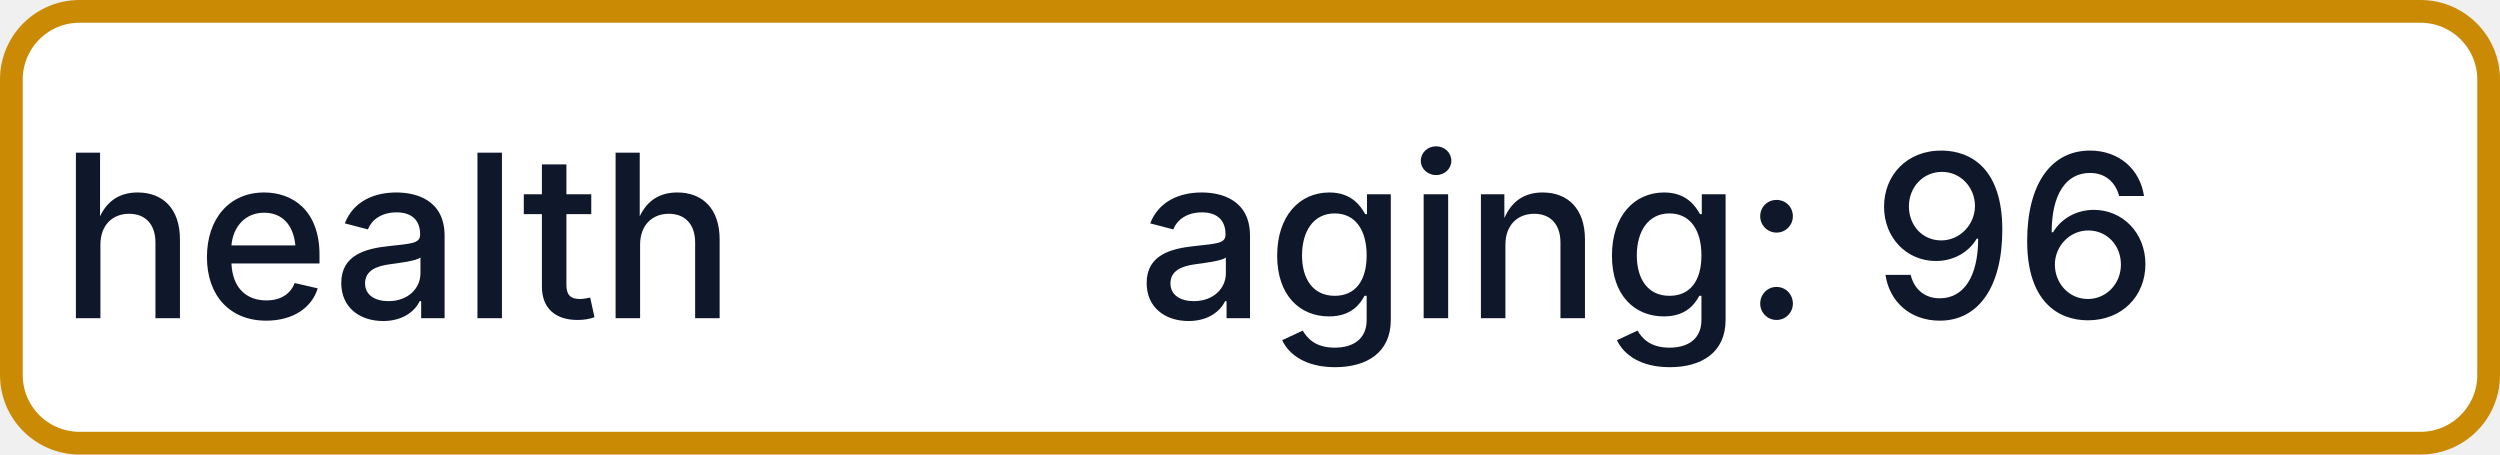
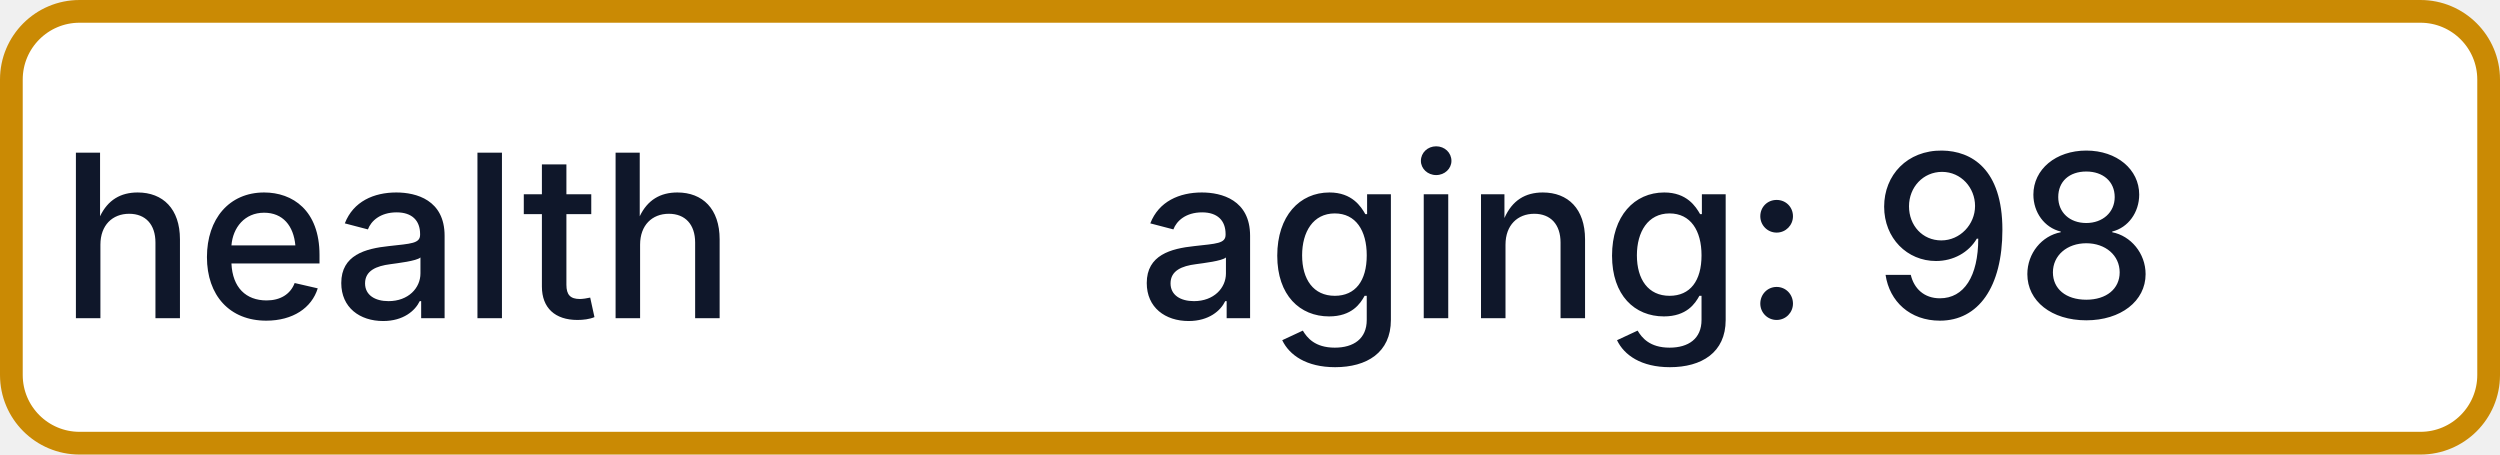
- <svg xmlns="http://www.w3.org/2000/svg" width="110" height="20" role="img" aria-label="health: aging: 96">
+ <svg xmlns="http://www.w3.org/2000/svg" width="110" height="20" role="img" aria-label="health: aging: 98">
  <rect x="0.5" y="0.5" width="109" height="19" rx="3" fill="#FFFFFF" stroke="#CA8A04" stroke-width="1" />
  <g fill="#0F172A" text-anchor="middle" font-family="-apple-system,BlinkMacSystemFont,Segoe UI,sans-serif" font-size="10" font-weight="500">
    <text x="17.5" y="14">health</text>
-     <text x="72.5" y="14" textLength="68" lengthAdjust="spacingAndGlyphs">aging: 96</text>
+     <text x="72.5" y="14" textLength="68" lengthAdjust="spacingAndGlyphs">aging: 98</text>
  </g>
</svg>
